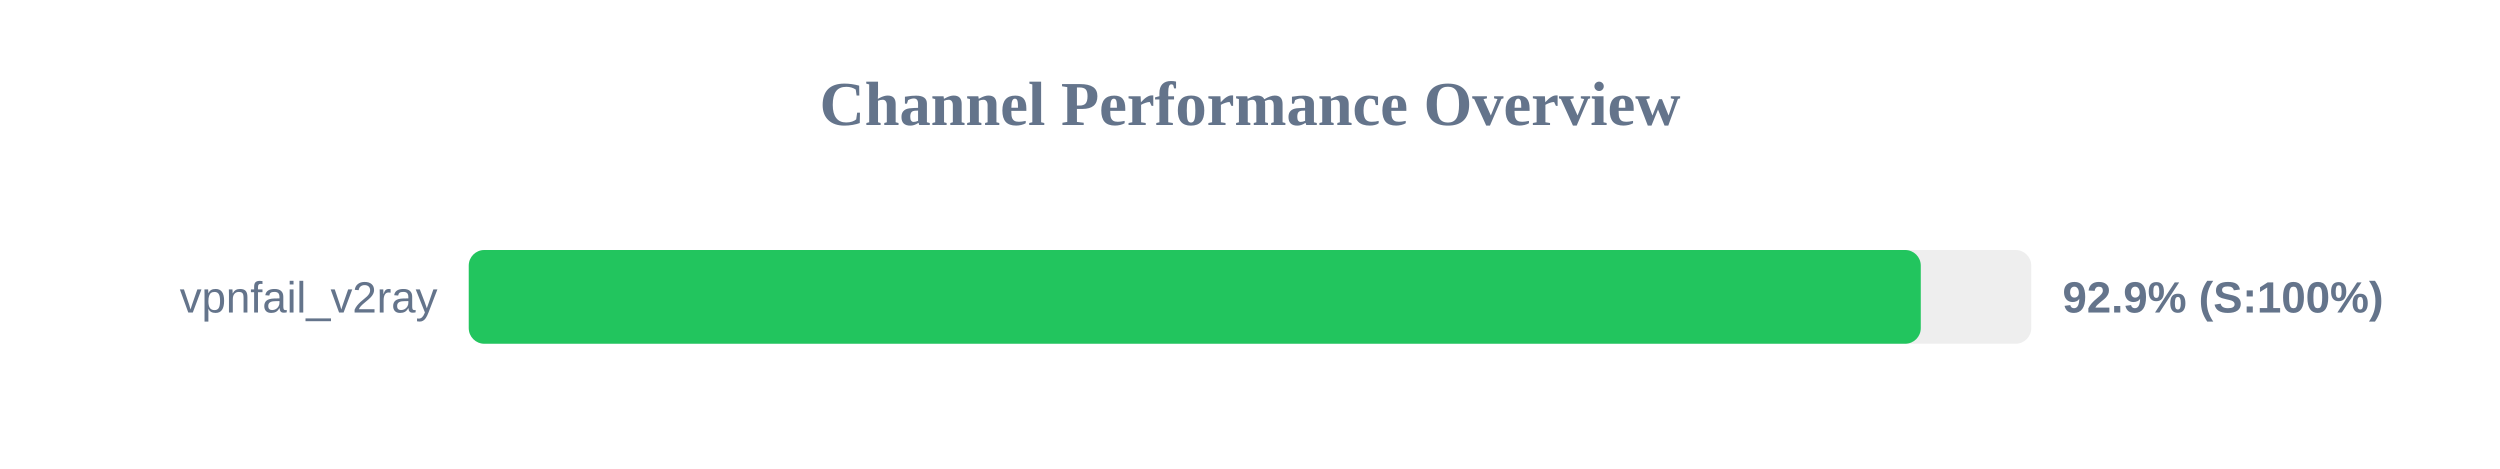
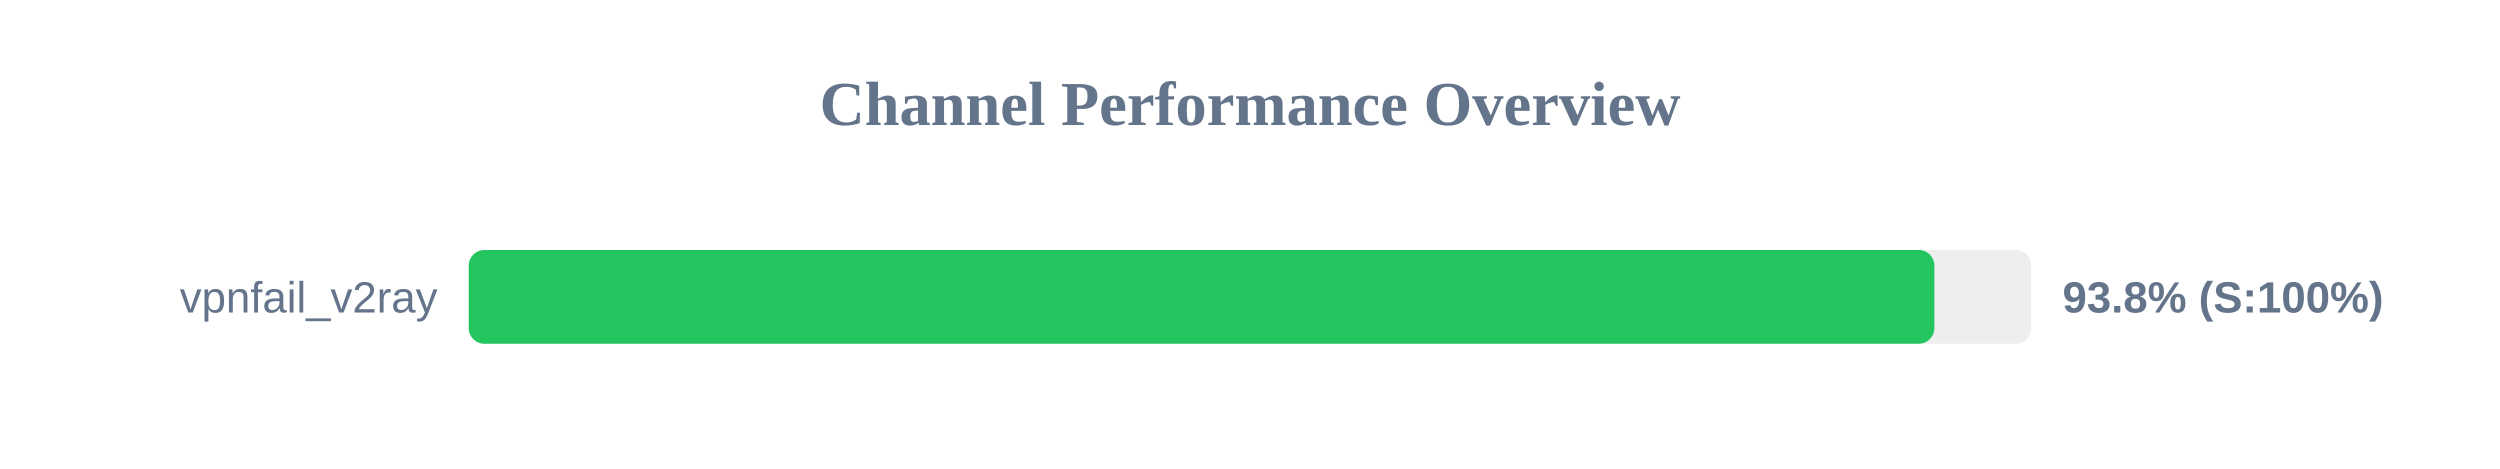
<svg xmlns="http://www.w3.org/2000/svg" width="800" height="150" version="1.1">
  <style>
        .row { font: 14px Arial; fill: #64748b; }
        .score { font: bold 14px Arial; fill: #64748b; }
    </style>
  <text x="400" y="40" text-anchor="middle" font-size="20px" font-weight="bold" fill="#64748b">Channel Performance Overview</text>
  <rect x="150" y="80" width="500" height="30" fill="#eee" rx="5" />
-   <rect x="150" y="80" width="464.65" height="30" fill="#22c55e" rx="5" />
+   <rect x="150" y="80" width="469.0" height="30" fill="#22c55e" rx="5" />
  <text x="140" y="100" text-anchor="end" class="row">vpnfail_v2ray</text>
-   <text x="660" y="100" text-anchor="start" class="score">92.9% (S:100%)</text>
+   <text x="660" y="100" text-anchor="start" class="score">93.8% (S:100%)</text>
</svg>
